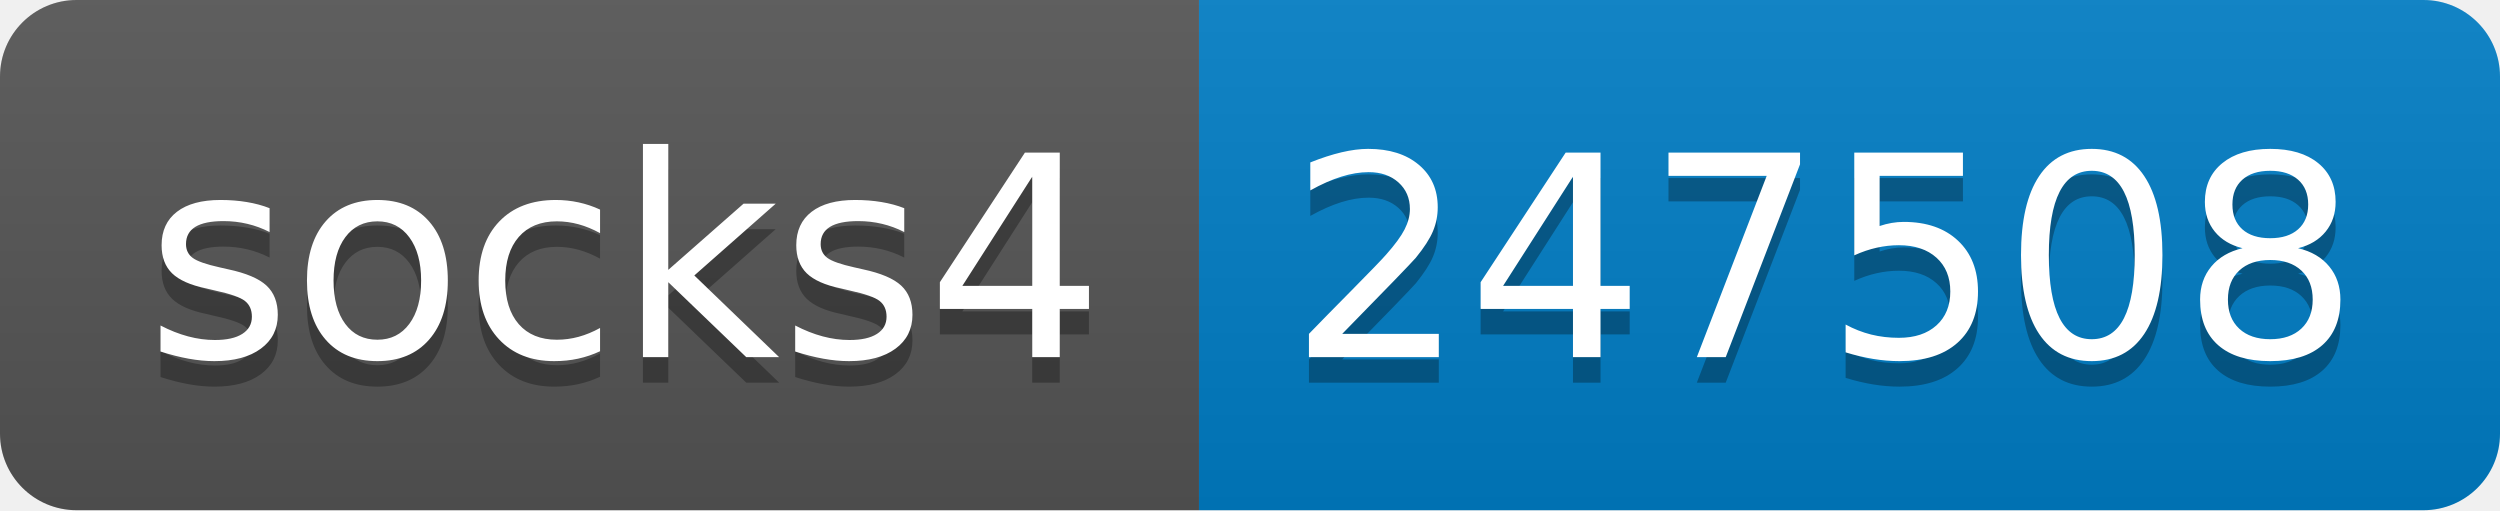
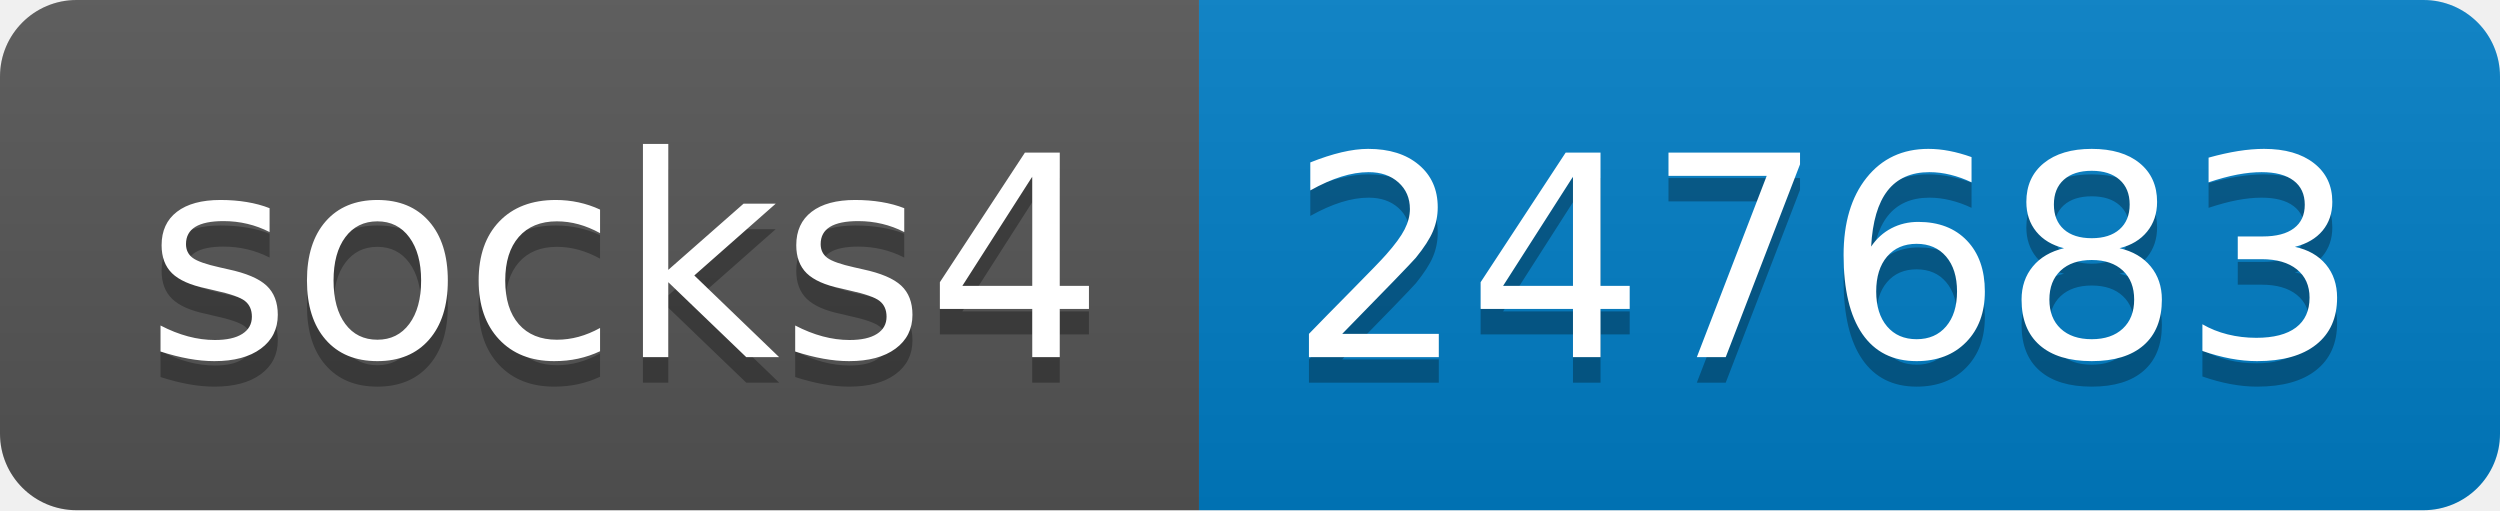
- <svg xmlns="http://www.w3.org/2000/svg" width="98" height="20" role="img" aria-label="socks4: 247508">
+ <svg xmlns="http://www.w3.org/2000/svg" width="98" height="20" role="img" aria-label="socks4: 247683">
  <linearGradient id="s" x2="0" y2="100%">
    <stop offset="0" stop-color="#bbb" stop-opacity=".1" />
    <stop offset="1" stop-opacity=".1" />
  </linearGradient>
  <clipPath id="r">
    <rect width="98" height="20" rx="3" fill="#fff" />
  </clipPath>
  <g clip-path="url(#r)">
    <rect width="47" height="20" fill="#555" />
    <rect x="47" width="51" height="20" fill="#007ec6" />
    <rect width="98" height="20" fill="url(#s)" />
  </g>
  <g fill="#fff" text-anchor="middle" font-family="Verdana,Geneva,DejaVu Sans,sans-serif" text-rendering="geometricPrecision" font-size="110">
    <text aria-hidden="true" x="245" y="150" fill="#010101" fill-opacity=".3" transform="scale(.1)" textLength="370">socks4</text>
    <text x="245" y="140" transform="scale(.1)" fill="#fff" textLength="370">socks4</text>
-     <text aria-hidden="true" x="715" y="150" fill="#010101" fill-opacity=".3" transform="scale(.1)" textLength="410">247508</text>
-     <text x="715" y="140" transform="scale(.1)" fill="#fff" textLength="410">247508</text>
+     <text aria-hidden="true" x="715" y="150" fill="#010101" fill-opacity=".3" transform="scale(.1)" textLength="410">247683</text>
+     <text x="715" y="140" transform="scale(.1)" fill="#fff" textLength="410">247683</text>
  </g>
</svg>
